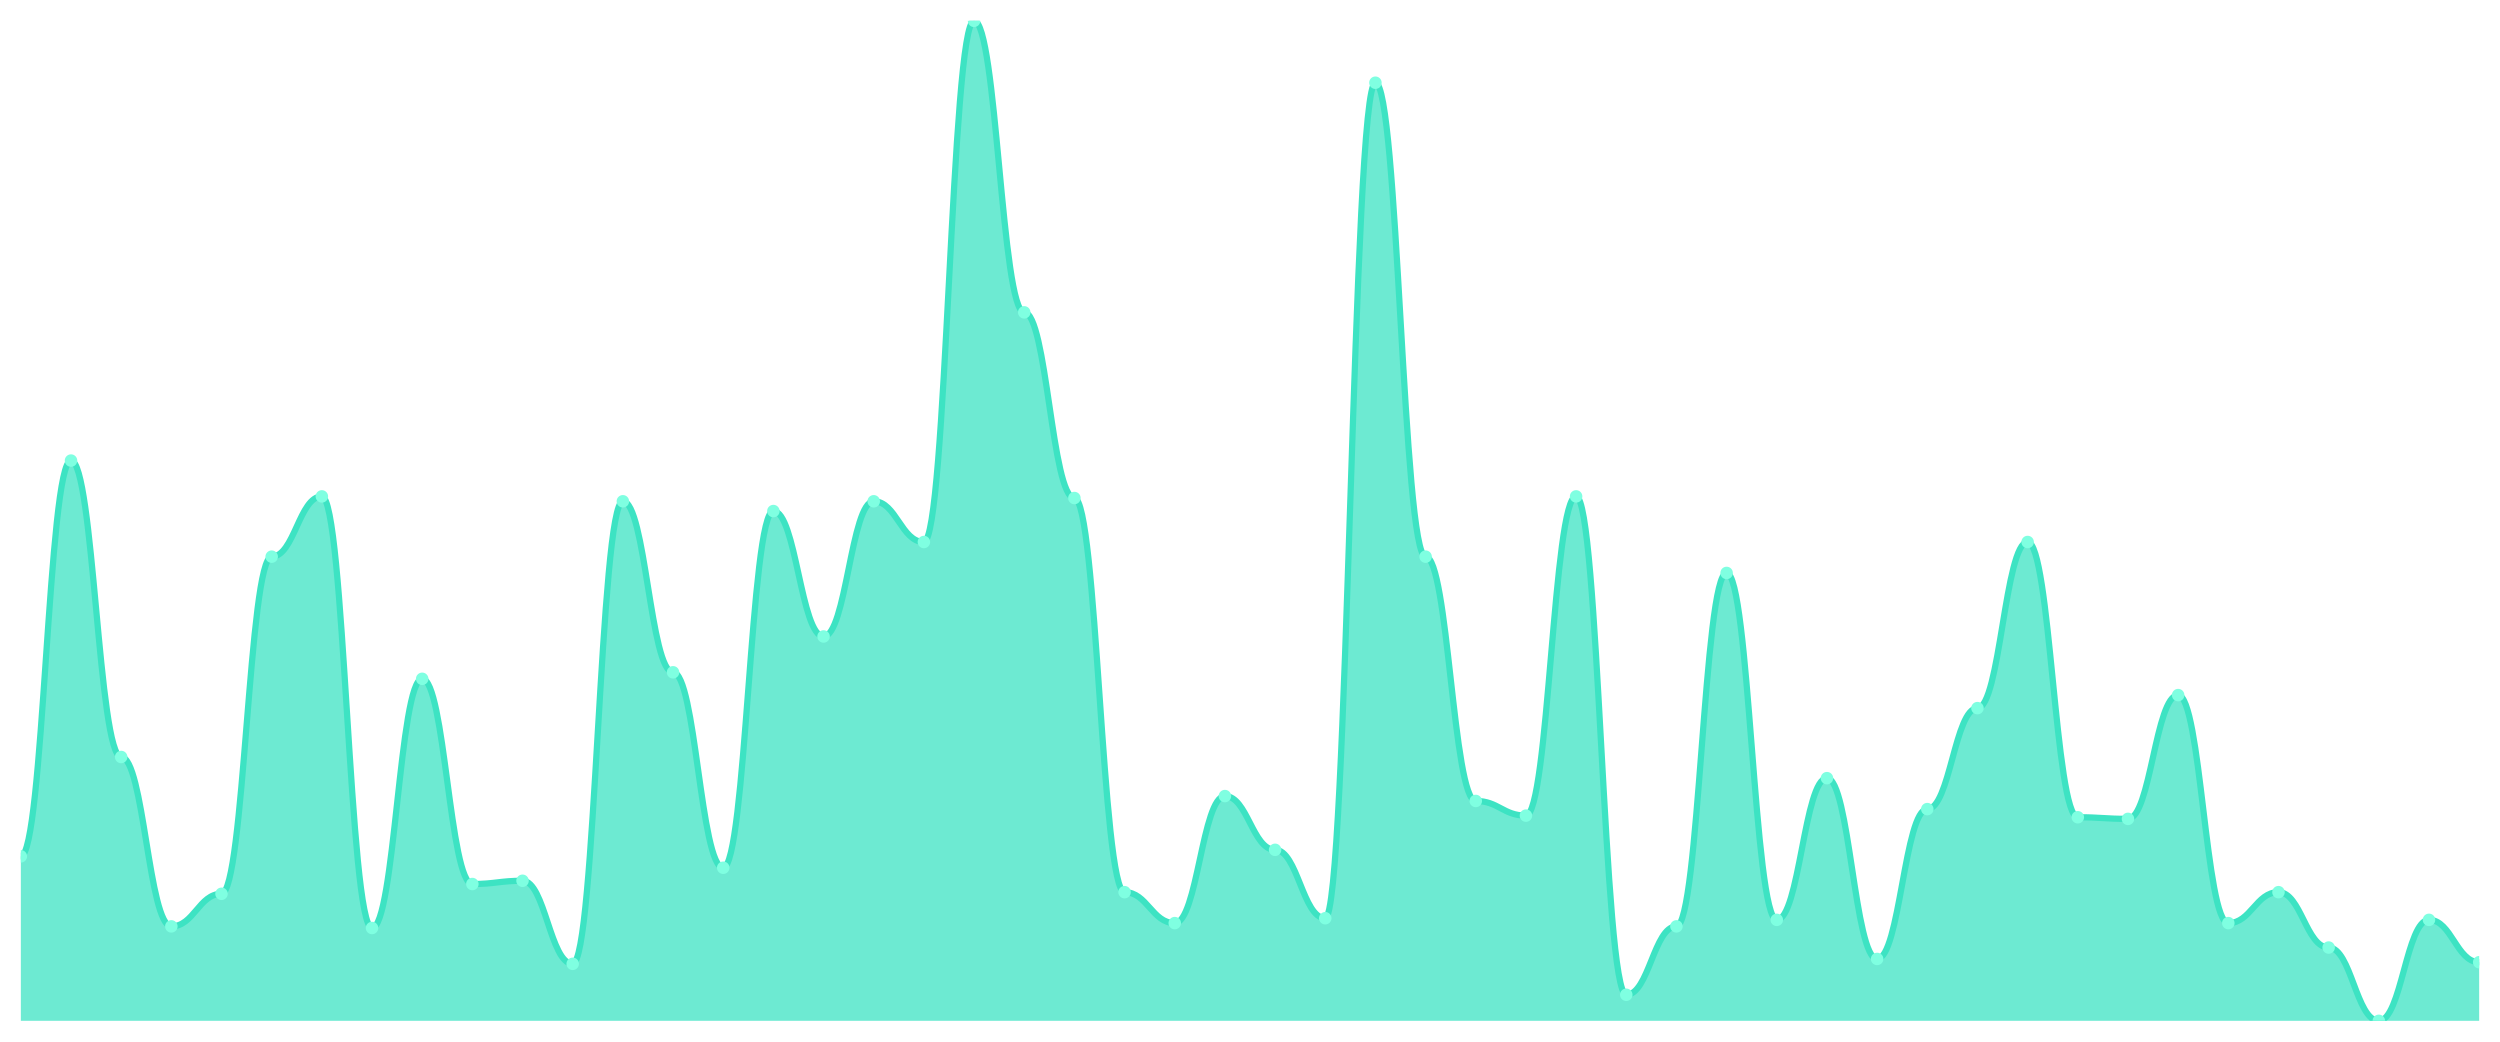
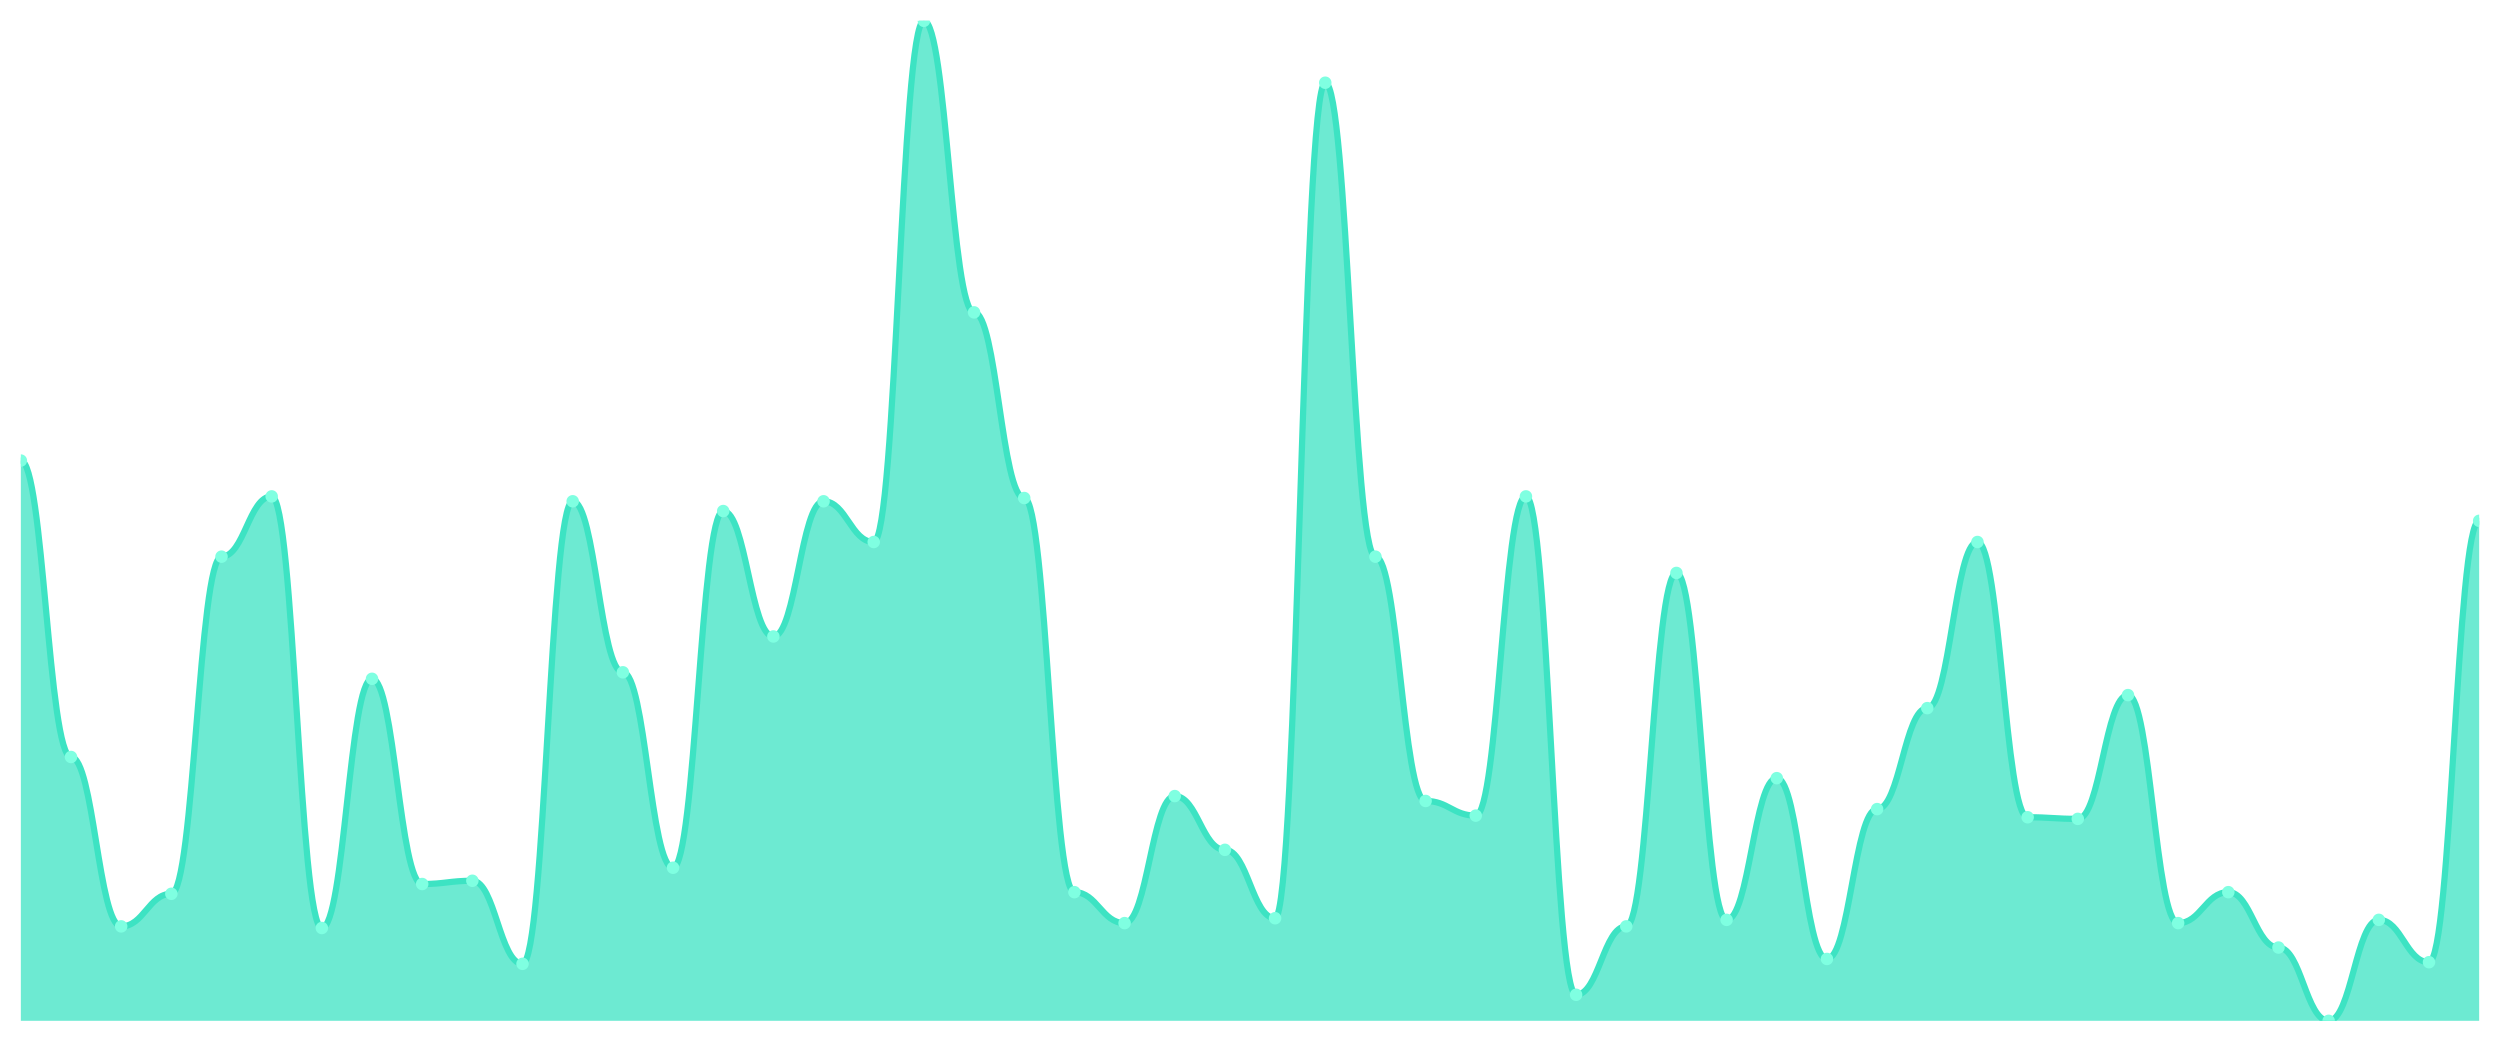
<svg xmlns="http://www.w3.org/2000/svg" viewBox="0 0 1200 500" width="1200" height="500">
  <defs>
    <clipPath id="c">
      <rect x="10" y="10" width="1180" height="480" />
    </clipPath>
  </defs>
  <rect width="1200" height="500" fill="none" />
  <g clip-path="url(#c)">
-     <path d="M 10,490 L 10,411.042 C 20.837,411.042 23.245,221.075 34.082,221.075 C 44.918,221.075 47.327,363.355 58.163,363.355 C 69,363.355 71.408,444.658 82.245,444.658 C 93.082,444.658 95.49,429.023 106.327,429.023 C 117.163,429.023 119.571,267.199 130.408,267.199 C 141.245,267.199 143.653,238.274 154.49,238.274 C 165.327,238.274 167.735,445.44 178.571,445.44 C 189.408,445.44 191.816,325.831 202.653,325.831 C 213.49,325.831 215.898,424.332 226.735,424.332 C 237.571,424.332 239.98,422.769 250.816,422.769 C 261.653,422.769 264.061,462.638 274.898,462.638 C 285.735,462.638 288.143,240.619 298.98,240.619 C 309.816,240.619 312.224,322.704 323.061,322.704 C 333.898,322.704 336.306,416.515 347.143,416.515 C 357.98,416.515 360.388,245.309 371.224,245.309 C 382.061,245.309 384.469,305.505 395.306,305.505 C 406.143,305.505 408.551,240.619 419.388,240.619 C 430.224,240.619 432.633,260.163 443.469,260.163 C 454.306,260.163 456.714,10 467.551,10 C 478.388,10 480.796,149.935 491.633,149.935 C 502.469,149.935 504.878,239.055 515.714,239.055 C 526.551,239.055 528.959,428.241 539.796,428.241 C 550.633,428.241 553.041,443.094 563.878,443.094 C 574.714,443.094 577.122,382.117 587.959,382.117 C 598.796,382.117 601.204,407.915 612.041,407.915 C 622.878,407.915 625.286,440.749 636.122,440.749 C 646.959,440.749 649.367,39.707 660.204,39.707 C 671.041,39.707 673.449,267.199 684.286,267.199 C 695.122,267.199 697.531,384.463 708.367,384.463 C 719.204,384.463 721.612,391.498 732.449,391.498 C 743.286,391.498 745.694,238.274 756.531,238.274 C 767.367,238.274 769.776,477.492 780.612,477.492 C 791.449,477.492 793.857,444.658 804.694,444.658 C 815.531,444.658 817.939,275.016 828.776,275.016 C 839.612,275.016 842.02,441.531 852.857,441.531 C 863.694,441.531 866.102,373.518 876.939,373.518 C 887.776,373.518 890.184,460.293 901.02,460.293 C 911.857,460.293 914.265,388.371 925.102,388.371 C 935.939,388.371 938.347,339.902 949.184,339.902 C 960.02,339.902 962.429,260.163 973.265,260.163 C 984.102,260.163 986.51,392.28 997.347,392.28 C 1008.184,392.28 1010.592,393.062 1021.429,393.062 C 1032.265,393.062 1034.673,333.648 1045.51,333.648 C 1056.347,333.648 1058.755,443.094 1069.592,443.094 C 1080.429,443.094 1082.837,428.241 1093.673,428.241 C 1104.51,428.241 1106.918,454.821 1117.755,454.821 C 1128.592,454.821 1131,490 1141.837,490 C 1152.673,490 1155.082,441.531 1165.918,441.531 C 1176.755,441.531 1179.163,461.857 1190,461.857 L 1190,490 Z" fill="rgba(61,227,195,0.75)" />
-     <path d="M 10,411.042 C 20.837,411.042 23.245,221.075 34.082,221.075 C 44.918,221.075 47.327,363.355 58.163,363.355 C 69,363.355 71.408,444.658 82.245,444.658 C 93.082,444.658 95.49,429.023 106.327,429.023 C 117.163,429.023 119.571,267.199 130.408,267.199 C 141.245,267.199 143.653,238.274 154.49,238.274 C 165.327,238.274 167.735,445.44 178.571,445.44 C 189.408,445.44 191.816,325.831 202.653,325.831 C 213.49,325.831 215.898,424.332 226.735,424.332 C 237.571,424.332 239.98,422.769 250.816,422.769 C 261.653,422.769 264.061,462.638 274.898,462.638 C 285.735,462.638 288.143,240.619 298.98,240.619 C 309.816,240.619 312.224,322.704 323.061,322.704 C 333.898,322.704 336.306,416.515 347.143,416.515 C 357.98,416.515 360.388,245.309 371.224,245.309 C 382.061,245.309 384.469,305.505 395.306,305.505 C 406.143,305.505 408.551,240.619 419.388,240.619 C 430.224,240.619 432.633,260.163 443.469,260.163 C 454.306,260.163 456.714,10 467.551,10 C 478.388,10 480.796,149.935 491.633,149.935 C 502.469,149.935 504.878,239.055 515.714,239.055 C 526.551,239.055 528.959,428.241 539.796,428.241 C 550.633,428.241 553.041,443.094 563.878,443.094 C 574.714,443.094 577.122,382.117 587.959,382.117 C 598.796,382.117 601.204,407.915 612.041,407.915 C 622.878,407.915 625.286,440.749 636.122,440.749 C 646.959,440.749 649.367,39.707 660.204,39.707 C 671.041,39.707 673.449,267.199 684.286,267.199 C 695.122,267.199 697.531,384.463 708.367,384.463 C 719.204,384.463 721.612,391.498 732.449,391.498 C 743.286,391.498 745.694,238.274 756.531,238.274 C 767.367,238.274 769.776,477.492 780.612,477.492 C 791.449,477.492 793.857,444.658 804.694,444.658 C 815.531,444.658 817.939,275.016 828.776,275.016 C 839.612,275.016 842.02,441.531 852.857,441.531 C 863.694,441.531 866.102,373.518 876.939,373.518 C 887.776,373.518 890.184,460.293 901.02,460.293 C 911.857,460.293 914.265,388.371 925.102,388.371 C 935.939,388.371 938.347,339.902 949.184,339.902 C 960.02,339.902 962.429,260.163 973.265,260.163 C 984.102,260.163 986.51,392.28 997.347,392.28 C 1008.184,392.28 1010.592,393.062 1021.429,393.062 C 1032.265,393.062 1034.673,333.648 1045.51,333.648 C 1056.347,333.648 1058.755,443.094 1069.592,443.094 C 1080.429,443.094 1082.837,428.241 1093.673,428.241 C 1104.51,428.241 1106.918,454.821 1117.755,454.821 C 1128.592,454.821 1131,490 1141.837,490 C 1152.673,490 1155.082,441.531 1165.918,441.531 C 1176.755,441.531 1179.163,461.857 1190,461.857" fill="none" stroke="#3de3c3" stroke-width="3" stroke-linecap="round" stroke-linejoin="round" />
-     <circle cx="10" cy="411.042" r="3" fill="#7fffe1" />
-     <circle cx="34.082" cy="221.075" r="3" fill="#7fffe1" />
-     <circle cx="58.163" cy="363.355" r="3" fill="#7fffe1" />
-     <circle cx="82.245" cy="444.658" r="3" fill="#7fffe1" />
-     <circle cx="106.327" cy="429.023" r="3" fill="#7fffe1" />
-     <circle cx="130.408" cy="267.199" r="3" fill="#7fffe1" />
-     <circle cx="154.49" cy="238.274" r="3" fill="#7fffe1" />
-     <circle cx="178.571" cy="445.44" r="3" fill="#7fffe1" />
-     <circle cx="202.653" cy="325.831" r="3" fill="#7fffe1" />
-     <circle cx="226.735" cy="424.332" r="3" fill="#7fffe1" />
-     <circle cx="250.816" cy="422.769" r="3" fill="#7fffe1" />
-     <circle cx="274.898" cy="462.638" r="3" fill="#7fffe1" />
-     <circle cx="298.98" cy="240.619" r="3" fill="#7fffe1" />
-     <circle cx="323.061" cy="322.704" r="3" fill="#7fffe1" />
-     <circle cx="347.143" cy="416.515" r="3" fill="#7fffe1" />
-     <circle cx="371.224" cy="245.309" r="3" fill="#7fffe1" />
-     <circle cx="395.306" cy="305.505" r="3" fill="#7fffe1" />
-     <circle cx="419.388" cy="240.619" r="3" fill="#7fffe1" />
-     <circle cx="443.469" cy="260.163" r="3" fill="#7fffe1" />
-     <circle cx="467.551" cy="10" r="3" fill="#7fffe1" />
-     <circle cx="491.633" cy="149.935" r="3" fill="#7fffe1" />
-     <circle cx="515.714" cy="239.055" r="3" fill="#7fffe1" />
-     <circle cx="539.796" cy="428.241" r="3" fill="#7fffe1" />
-     <circle cx="563.878" cy="443.094" r="3" fill="#7fffe1" />
-     <circle cx="587.959" cy="382.117" r="3" fill="#7fffe1" />
-     <circle cx="612.041" cy="407.915" r="3" fill="#7fffe1" />
-     <circle cx="636.122" cy="440.749" r="3" fill="#7fffe1" />
-     <circle cx="660.204" cy="39.707" r="3" fill="#7fffe1" />
-     <circle cx="684.286" cy="267.199" r="3" fill="#7fffe1" />
-     <circle cx="708.367" cy="384.463" r="3" fill="#7fffe1" />
-     <circle cx="732.449" cy="391.498" r="3" fill="#7fffe1" />
-     <circle cx="756.531" cy="238.274" r="3" fill="#7fffe1" />
-     <circle cx="780.612" cy="477.492" r="3" fill="#7fffe1" />
-     <circle cx="804.694" cy="444.658" r="3" fill="#7fffe1" />
-     <circle cx="828.776" cy="275.016" r="3" fill="#7fffe1" />
-     <circle cx="852.857" cy="441.531" r="3" fill="#7fffe1" />
-     <circle cx="876.939" cy="373.518" r="3" fill="#7fffe1" />
-     <circle cx="901.02" cy="460.293" r="3" fill="#7fffe1" />
-     <circle cx="925.102" cy="388.371" r="3" fill="#7fffe1" />
-     <circle cx="949.184" cy="339.902" r="3" fill="#7fffe1" />
-     <circle cx="973.265" cy="260.163" r="3" fill="#7fffe1" />
-     <circle cx="997.347" cy="392.28" r="3" fill="#7fffe1" />
-     <circle cx="1021.429" cy="393.062" r="3" fill="#7fffe1" />
-     <circle cx="1045.51" cy="333.648" r="3" fill="#7fffe1" />
-     <circle cx="1069.592" cy="443.094" r="3" fill="#7fffe1" />
-     <circle cx="1093.673" cy="428.241" r="3" fill="#7fffe1" />
-     <circle cx="1117.755" cy="454.821" r="3" fill="#7fffe1" />
-     <circle cx="1141.837" cy="490" r="3" fill="#7fffe1" />
-     <circle cx="1165.918" cy="441.531" r="3" fill="#7fffe1" />
-     <circle cx="1190" cy="461.857" r="3" fill="#7fffe1" />
+     <path d="M 10,490 L 10,221.075 C 20.837,221.075 23.245,363.355 34.082,363.355 C 44.918,363.355 47.327,444.658 58.163,444.658 C 69,444.658 71.408,429.023 82.245,429.023 C 93.082,429.023 95.49,267.199 106.327,267.199 C 117.163,267.199 119.571,238.274 130.408,238.274 C 141.245,238.274 143.653,445.44 154.49,445.44 C 165.327,445.44 167.735,325.831 178.571,325.831 C 189.408,325.831 191.816,424.332 202.653,424.332 C 213.49,424.332 215.898,422.769 226.735,422.769 C 237.571,422.769 239.98,462.638 250.816,462.638 C 261.653,462.638 264.061,240.619 274.898,240.619 C 285.735,240.619 288.143,322.704 298.98,322.704 C 309.816,322.704 312.224,416.515 323.061,416.515 C 333.898,416.515 336.306,245.309 347.143,245.309 C 357.98,245.309 360.388,305.505 371.224,305.505 C 382.061,305.505 384.469,240.619 395.306,240.619 C 406.143,240.619 408.551,260.163 419.388,260.163 C 430.224,260.163 432.633,10 443.469,10 C 454.306,10 456.714,149.935 467.551,149.935 C 478.388,149.935 480.796,239.055 491.633,239.055 C 502.469,239.055 504.878,428.241 515.714,428.241 C 526.551,428.241 528.959,443.094 539.796,443.094 C 550.633,443.094 553.041,382.117 563.878,382.117 C 574.714,382.117 577.122,407.915 587.959,407.915 C 598.796,407.915 601.204,440.749 612.041,440.749 C 622.878,440.749 625.286,39.707 636.122,39.707 C 646.959,39.707 649.367,267.199 660.204,267.199 C 671.041,267.199 673.449,384.463 684.286,384.463 C 695.122,384.463 697.531,391.498 708.367,391.498 C 719.204,391.498 721.612,238.274 732.449,238.274 C 743.286,238.274 745.694,477.492 756.531,477.492 C 767.367,477.492 769.776,444.658 780.612,444.658 C 791.449,444.658 793.857,275.016 804.694,275.016 C 815.531,275.016 817.939,441.531 828.776,441.531 C 839.612,441.531 842.02,373.518 852.857,373.518 C 863.694,373.518 866.102,460.293 876.939,460.293 C 887.776,460.293 890.184,388.371 901.02,388.371 C 911.857,388.371 914.265,339.902 925.102,339.902 C 935.939,339.902 938.347,260.163 949.184,260.163 C 960.02,260.163 962.429,392.28 973.265,392.28 C 984.102,392.28 986.51,393.062 997.347,393.062 C 1008.184,393.062 1010.592,333.648 1021.429,333.648 C 1032.265,333.648 1034.673,443.094 1045.51,443.094 C 1056.347,443.094 1058.755,428.241 1069.592,428.241 C 1080.429,428.241 1082.837,454.821 1093.673,454.821 C 1104.51,454.821 1106.918,490 1117.755,490 C 1128.592,490 1131,441.531 1141.837,441.531 C 1152.673,441.531 1155.082,461.857 1165.918,461.857 C 1176.755,461.857 1179.163,250 1190,250 L 1190,490 Z" fill="rgba(61,227,195,0.75)" />
+     <path d="M 10,221.075 C 20.837,221.075 23.245,363.355 34.082,363.355 C 44.918,363.355 47.327,444.658 58.163,444.658 C 69,444.658 71.408,429.023 82.245,429.023 C 93.082,429.023 95.49,267.199 106.327,267.199 C 117.163,267.199 119.571,238.274 130.408,238.274 C 141.245,238.274 143.653,445.44 154.49,445.44 C 165.327,445.44 167.735,325.831 178.571,325.831 C 189.408,325.831 191.816,424.332 202.653,424.332 C 213.49,424.332 215.898,422.769 226.735,422.769 C 237.571,422.769 239.98,462.638 250.816,462.638 C 261.653,462.638 264.061,240.619 274.898,240.619 C 285.735,240.619 288.143,322.704 298.98,322.704 C 309.816,322.704 312.224,416.515 323.061,416.515 C 333.898,416.515 336.306,245.309 347.143,245.309 C 357.98,245.309 360.388,305.505 371.224,305.505 C 382.061,305.505 384.469,240.619 395.306,240.619 C 406.143,240.619 408.551,260.163 419.388,260.163 C 430.224,260.163 432.633,10 443.469,10 C 454.306,10 456.714,149.935 467.551,149.935 C 478.388,149.935 480.796,239.055 491.633,239.055 C 502.469,239.055 504.878,428.241 515.714,428.241 C 526.551,428.241 528.959,443.094 539.796,443.094 C 550.633,443.094 553.041,382.117 563.878,382.117 C 574.714,382.117 577.122,407.915 587.959,407.915 C 598.796,407.915 601.204,440.749 612.041,440.749 C 622.878,440.749 625.286,39.707 636.122,39.707 C 646.959,39.707 649.367,267.199 660.204,267.199 C 671.041,267.199 673.449,384.463 684.286,384.463 C 695.122,384.463 697.531,391.498 708.367,391.498 C 719.204,391.498 721.612,238.274 732.449,238.274 C 743.286,238.274 745.694,477.492 756.531,477.492 C 767.367,477.492 769.776,444.658 780.612,444.658 C 791.449,444.658 793.857,275.016 804.694,275.016 C 815.531,275.016 817.939,441.531 828.776,441.531 C 839.612,441.531 842.02,373.518 852.857,373.518 C 863.694,373.518 866.102,460.293 876.939,460.293 C 887.776,460.293 890.184,388.371 901.02,388.371 C 911.857,388.371 914.265,339.902 925.102,339.902 C 935.939,339.902 938.347,260.163 949.184,260.163 C 960.02,260.163 962.429,392.28 973.265,392.28 C 984.102,392.28 986.51,393.062 997.347,393.062 C 1008.184,393.062 1010.592,333.648 1021.429,333.648 C 1032.265,333.648 1034.673,443.094 1045.51,443.094 C 1056.347,443.094 1058.755,428.241 1069.592,428.241 C 1080.429,428.241 1082.837,454.821 1093.673,454.821 C 1104.51,454.821 1106.918,490 1117.755,490 C 1128.592,490 1131,441.531 1141.837,441.531 C 1152.673,441.531 1155.082,461.857 1165.918,461.857 C 1176.755,461.857 1179.163,250 1190,250" fill="none" stroke="#3de3c3" stroke-width="3" stroke-linecap="round" stroke-linejoin="round" />
+     <circle cx="10" cy="221.075" r="3" fill="#7fffe1" />
+     <circle cx="34.082" cy="363.355" r="3" fill="#7fffe1" />
+     <circle cx="58.163" cy="444.658" r="3" fill="#7fffe1" />
+     <circle cx="82.245" cy="429.023" r="3" fill="#7fffe1" />
+     <circle cx="106.327" cy="267.199" r="3" fill="#7fffe1" />
+     <circle cx="130.408" cy="238.274" r="3" fill="#7fffe1" />
+     <circle cx="154.49" cy="445.44" r="3" fill="#7fffe1" />
+     <circle cx="178.571" cy="325.831" r="3" fill="#7fffe1" />
+     <circle cx="202.653" cy="424.332" r="3" fill="#7fffe1" />
+     <circle cx="226.735" cy="422.769" r="3" fill="#7fffe1" />
+     <circle cx="250.816" cy="462.638" r="3" fill="#7fffe1" />
+     <circle cx="274.898" cy="240.619" r="3" fill="#7fffe1" />
+     <circle cx="298.98" cy="322.704" r="3" fill="#7fffe1" />
+     <circle cx="323.061" cy="416.515" r="3" fill="#7fffe1" />
+     <circle cx="347.143" cy="245.309" r="3" fill="#7fffe1" />
+     <circle cx="371.224" cy="305.505" r="3" fill="#7fffe1" />
+     <circle cx="395.306" cy="240.619" r="3" fill="#7fffe1" />
+     <circle cx="419.388" cy="260.163" r="3" fill="#7fffe1" />
+     <circle cx="443.469" cy="10" r="3" fill="#7fffe1" />
+     <circle cx="467.551" cy="149.935" r="3" fill="#7fffe1" />
+     <circle cx="491.633" cy="239.055" r="3" fill="#7fffe1" />
+     <circle cx="515.714" cy="428.241" r="3" fill="#7fffe1" />
+     <circle cx="539.796" cy="443.094" r="3" fill="#7fffe1" />
+     <circle cx="563.878" cy="382.117" r="3" fill="#7fffe1" />
+     <circle cx="587.959" cy="407.915" r="3" fill="#7fffe1" />
+     <circle cx="612.041" cy="440.749" r="3" fill="#7fffe1" />
+     <circle cx="636.122" cy="39.707" r="3" fill="#7fffe1" />
+     <circle cx="660.204" cy="267.199" r="3" fill="#7fffe1" />
+     <circle cx="684.286" cy="384.463" r="3" fill="#7fffe1" />
+     <circle cx="708.367" cy="391.498" r="3" fill="#7fffe1" />
+     <circle cx="732.449" cy="238.274" r="3" fill="#7fffe1" />
+     <circle cx="756.531" cy="477.492" r="3" fill="#7fffe1" />
+     <circle cx="780.612" cy="444.658" r="3" fill="#7fffe1" />
+     <circle cx="804.694" cy="275.016" r="3" fill="#7fffe1" />
+     <circle cx="828.776" cy="441.531" r="3" fill="#7fffe1" />
+     <circle cx="852.857" cy="373.518" r="3" fill="#7fffe1" />
+     <circle cx="876.939" cy="460.293" r="3" fill="#7fffe1" />
+     <circle cx="901.02" cy="388.371" r="3" fill="#7fffe1" />
+     <circle cx="925.102" cy="339.902" r="3" fill="#7fffe1" />
+     <circle cx="949.184" cy="260.163" r="3" fill="#7fffe1" />
+     <circle cx="973.265" cy="392.28" r="3" fill="#7fffe1" />
+     <circle cx="997.347" cy="393.062" r="3" fill="#7fffe1" />
+     <circle cx="1021.429" cy="333.648" r="3" fill="#7fffe1" />
+     <circle cx="1045.51" cy="443.094" r="3" fill="#7fffe1" />
+     <circle cx="1069.592" cy="428.241" r="3" fill="#7fffe1" />
+     <circle cx="1093.673" cy="454.821" r="3" fill="#7fffe1" />
+     <circle cx="1117.755" cy="490" r="3" fill="#7fffe1" />
+     <circle cx="1141.837" cy="441.531" r="3" fill="#7fffe1" />
+     <circle cx="1165.918" cy="461.857" r="3" fill="#7fffe1" />
+     <circle cx="1190" cy="250" r="3" fill="#7fffe1" />
  </g>
</svg>
